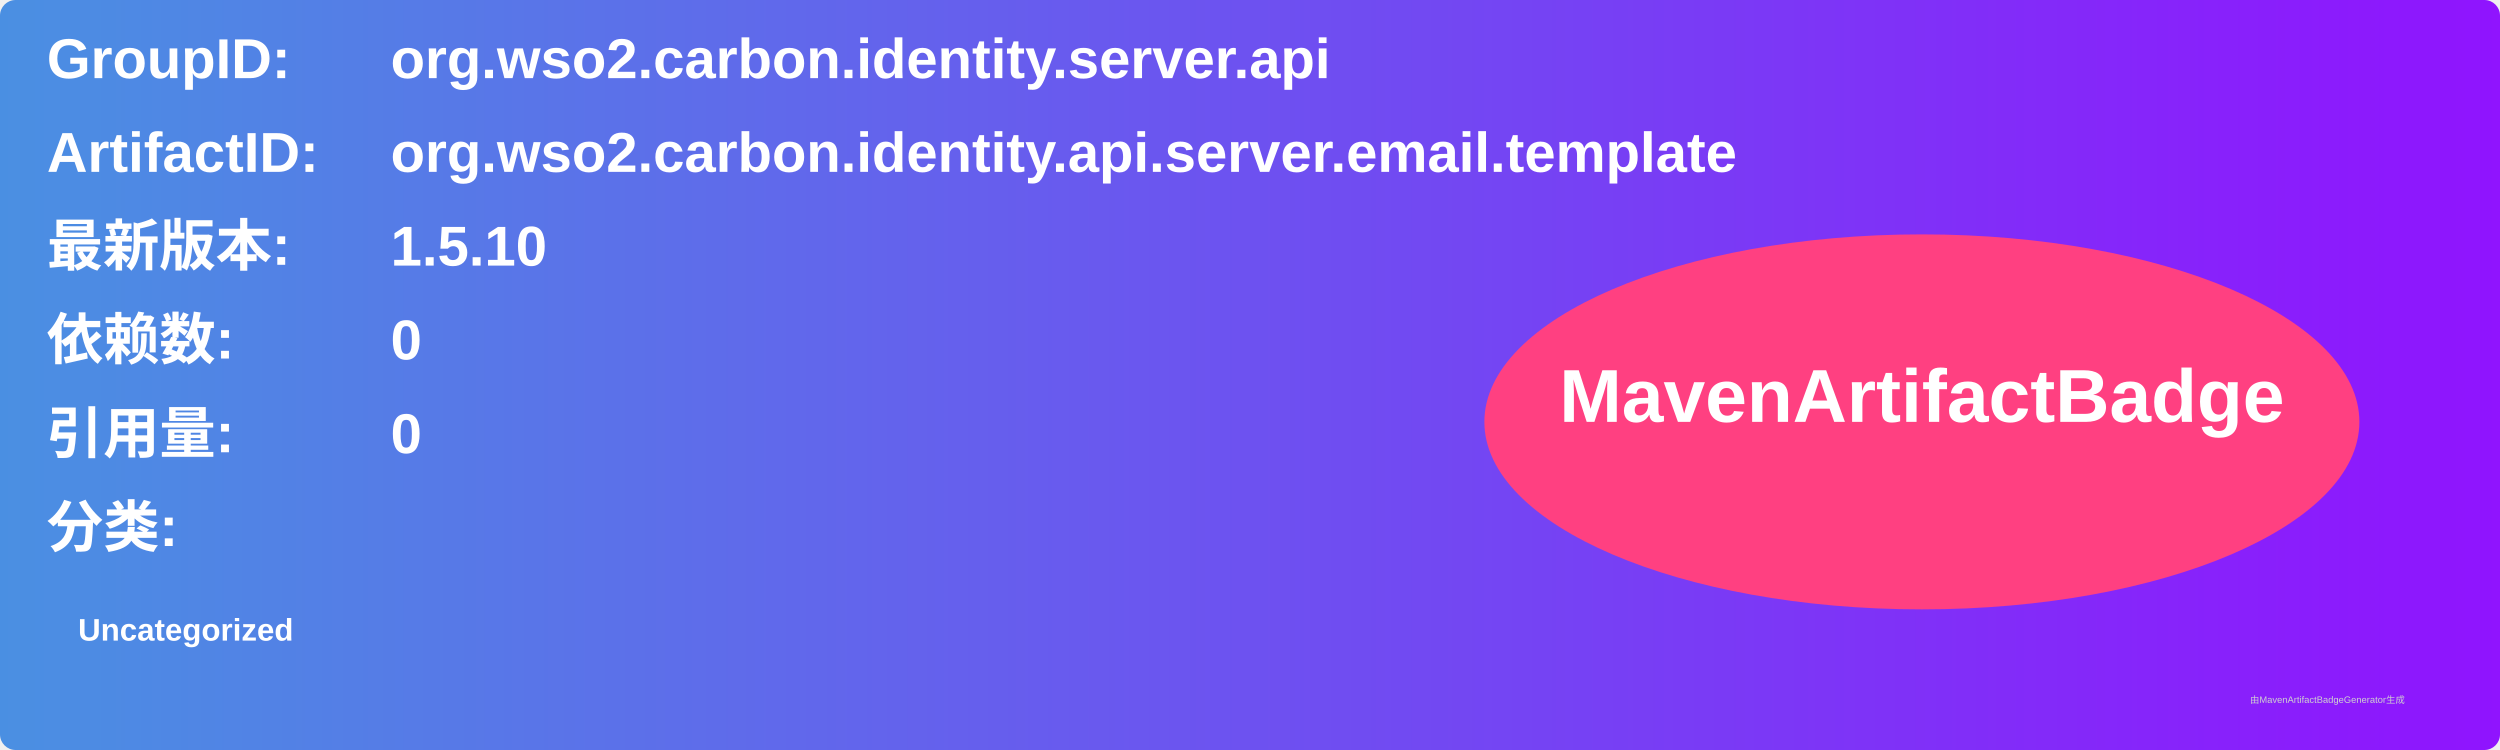
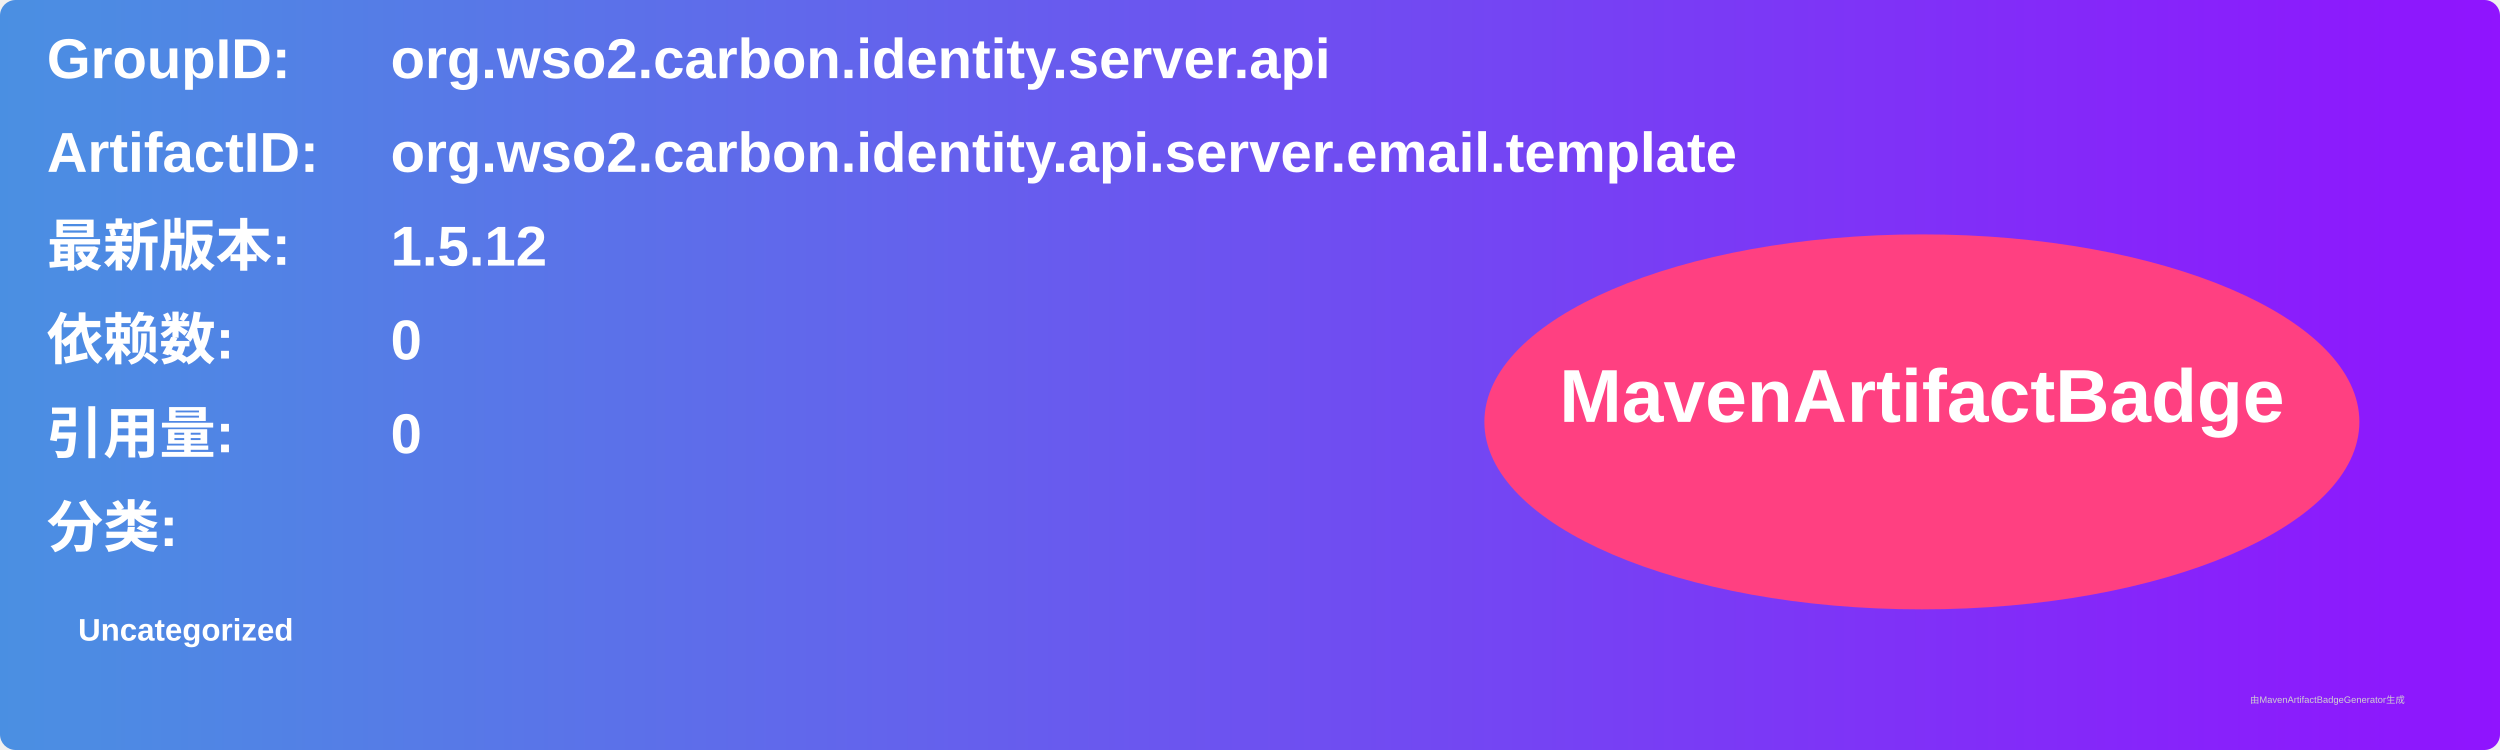
<svg xmlns="http://www.w3.org/2000/svg" width="800" height="240" viewBox="0 0 800 240">
  <linearGradient id="grad" x1="0%" y1="0%" x2="100%" y2="0%">
    <stop offset="0%" stop-color="#4a90e2" />
    <stop offset="100%" stop-color="#9013fe" />
  </linearGradient>
  <rect width="100%" height="100%" rx="5" ry="5" fill="url(#grad)" />
  <g transform="translate(15, 15)">
    <text x="0" y="10" font-family="Arial" font-size="18" fill="white" font-weight="bold" width="260">GroupID:</text>
    <text x="110" y="10" font-family="Arial" font-size="18" fill="white" font-weight="bold" width="460">org.wso2.carbon.identity.server.api</text>
    <text x="0" y="40" font-family="Arial" font-size="18" fill="white" font-weight="bold" width="260">ArtifactID:</text>
    <text x="110" y="40" font-family="Arial" font-size="18" fill="white" font-weight="bold" width="460">org.wso2.carbon.identity.api.server.email.template</text>
    <text x="0" y="70" font-family="Arial" font-size="18" fill="white" font-weight="bold">最新版本:</text>
    <text x="110" y="70" font-family="Arial" font-size="18" fill="white" font-weight="bold">
-       <tspan font-weight="bold">1.5.10</tspan>
+       <tspan font-weight="bold">1.5.12</tspan>
    </text>
    <text x="0" y="100" font-family="Arial" font-size="18" fill="white" font-weight="bold">依赖数: </text>
    <text x="110" y="100" font-family="Arial" font-size="18" fill="white">
      <tspan font-weight="bold">0</tspan>
    </text>
    <text x="0" y="130" font-family="Arial" font-size="18" fill="white" font-weight="bold">引用量: </text>
    <text x="110" y="130" font-family="Arial" font-size="18" fill="white">
      <tspan font-weight="bold">0</tspan>
    </text>
    <text x="0" y="160" font-family="Arial" font-size="18" fill="white" font-weight="bold">分类:</text>
    <text x="10" y="190" font-family="Arial" font-size="10" fill="white">
      <tspan font-weight="bold">Uncategorized</tspan>
    </text>
    <ellipse cx="600" cy="120" rx="140" ry="60" fill="#ff4081" />
    <text x="600" y="120" text-anchor="middle" font-family="Arial" font-size="24" fill="white" font-weight="bold">MavenArtifactBadge</text>
  </g>
  <text x="720" y="225" font-family="Arial" font-size="3" fill="#d0d0d0">由MavenArtifactBadgeGenerator生成</text>
</svg>
